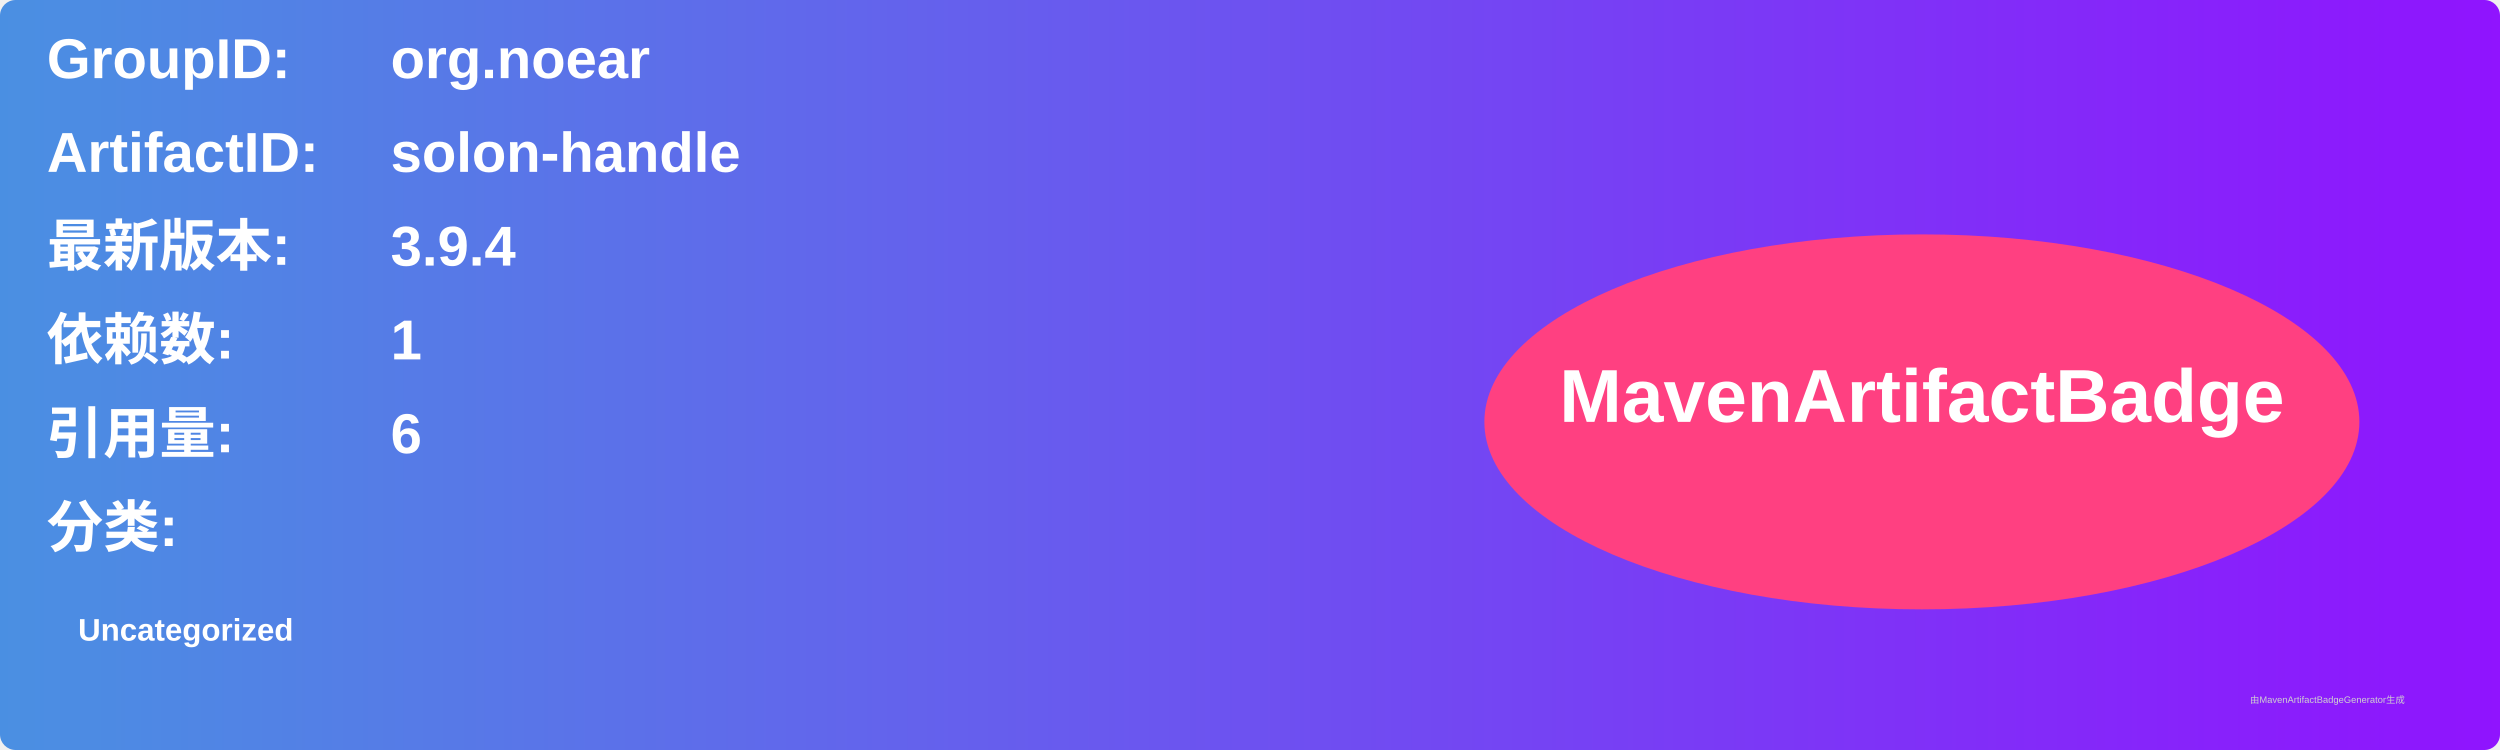
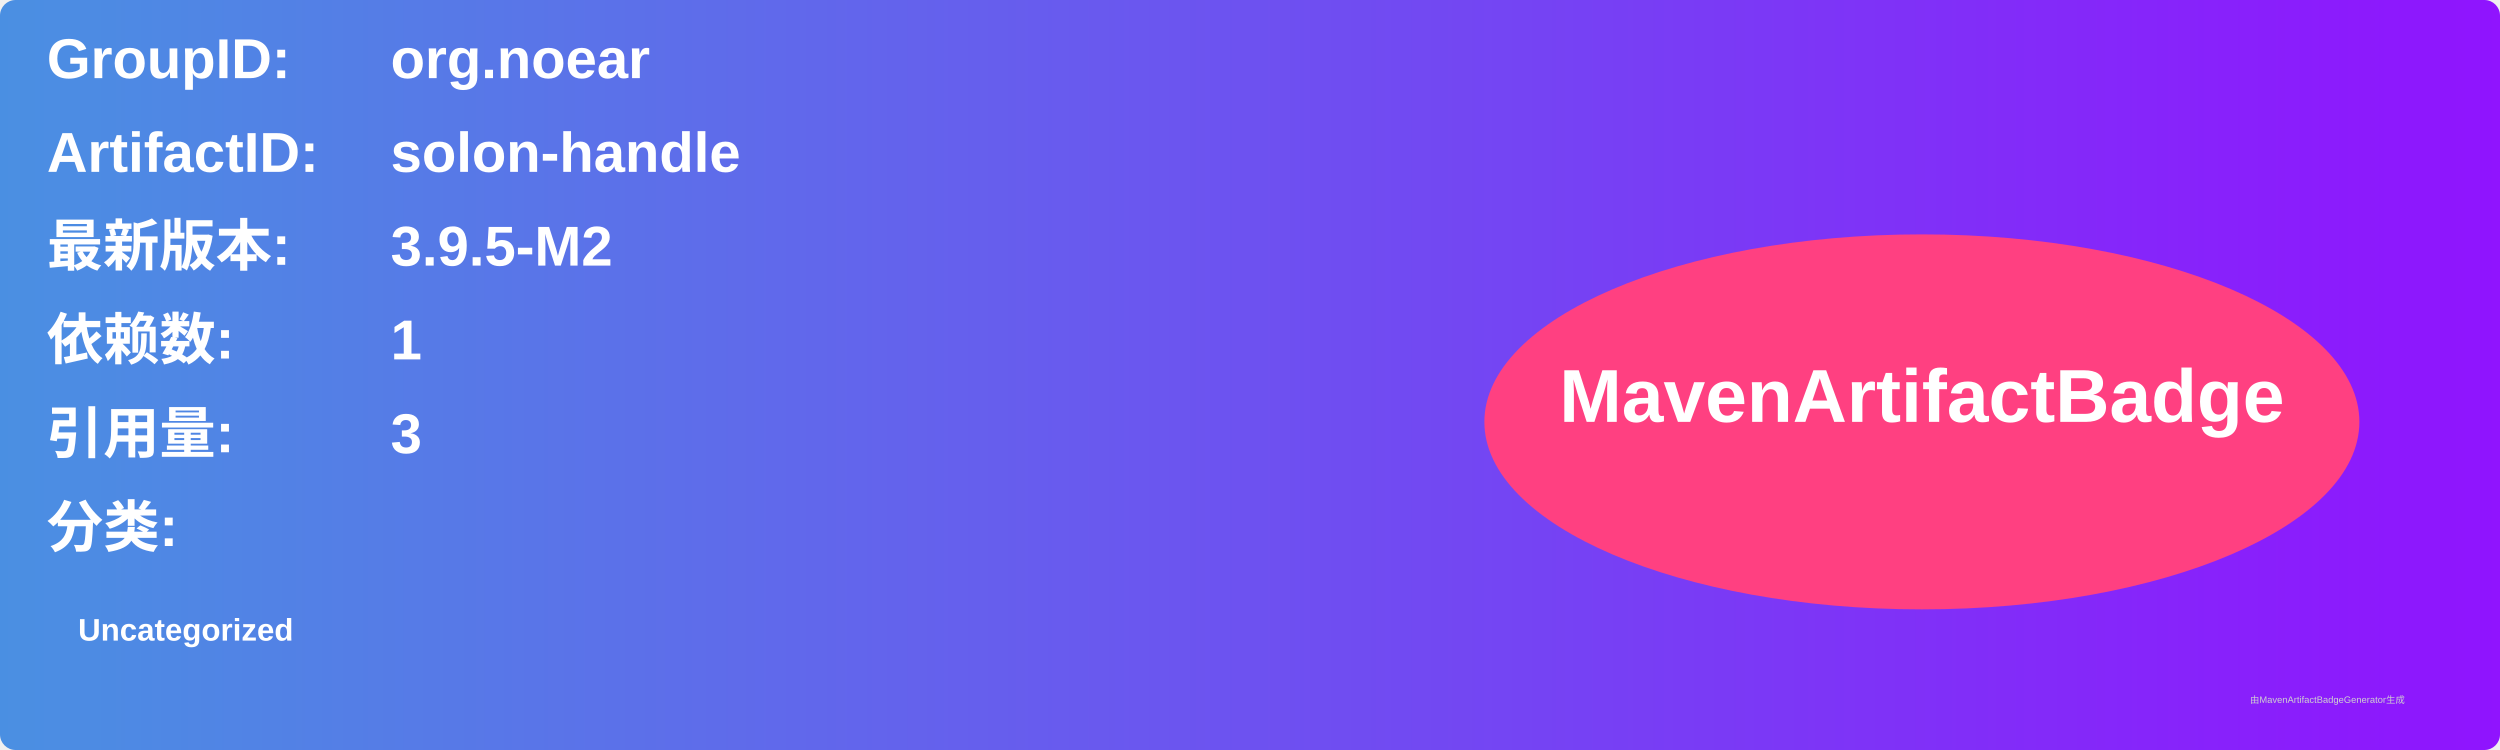
<svg xmlns="http://www.w3.org/2000/svg" width="800" height="240" viewBox="0 0 800 240">
  <linearGradient id="grad" x1="0%" y1="0%" x2="100%" y2="0%">
    <stop offset="0%" stop-color="#4a90e2" />
    <stop offset="100%" stop-color="#9013fe" />
  </linearGradient>
  <rect width="100%" height="100%" rx="5" ry="5" fill="url(#grad)" />
  <g transform="translate(15, 15)">
    <text x="0" y="10" font-family="Arial" font-size="18" fill="white" font-weight="bold" width="260">GroupID:</text>
    <text x="110" y="10" font-family="Arial" font-size="18" fill="white" font-weight="bold" width="460">org.noear</text>
    <text x="0" y="40" font-family="Arial" font-size="18" fill="white" font-weight="bold" width="260">ArtifactID:</text>
    <text x="110" y="40" font-family="Arial" font-size="18" fill="white" font-weight="bold" width="460">solon-handle</text>
    <text x="0" y="70" font-family="Arial" font-size="18" fill="white" font-weight="bold">最新版本:</text>
    <text x="110" y="70" font-family="Arial" font-size="18" fill="white" font-weight="bold">
-       <tspan font-weight="bold">3.9.4</tspan>
+       <tspan font-weight="bold">3.9.5-M2</tspan>
    </text>
    <text x="0" y="100" font-family="Arial" font-size="18" fill="white" font-weight="bold">依赖数: </text>
    <text x="110" y="100" font-family="Arial" font-size="18" fill="white">
      <tspan font-weight="bold">1</tspan>
    </text>
    <text x="0" y="130" font-family="Arial" font-size="18" fill="white" font-weight="bold">引用量: </text>
    <text x="110" y="130" font-family="Arial" font-size="18" fill="white">
-       <tspan font-weight="bold">6</tspan>
+       <tspan font-weight="bold">3</tspan>
    </text>
    <text x="0" y="160" font-family="Arial" font-size="18" fill="white" font-weight="bold">分类:</text>
    <text x="10" y="190" font-family="Arial" font-size="10" fill="white">
      <tspan font-weight="bold">Uncategorized</tspan>
    </text>
    <ellipse cx="600" cy="120" rx="140" ry="60" fill="#ff4081" />
    <text x="600" y="120" text-anchor="middle" font-family="Arial" font-size="24" fill="white" font-weight="bold">MavenArtifactBadge</text>
  </g>
  <text x="720" y="225" font-family="Arial" font-size="3" fill="#d0d0d0">由MavenArtifactBadgeGenerator生成</text>
</svg>
